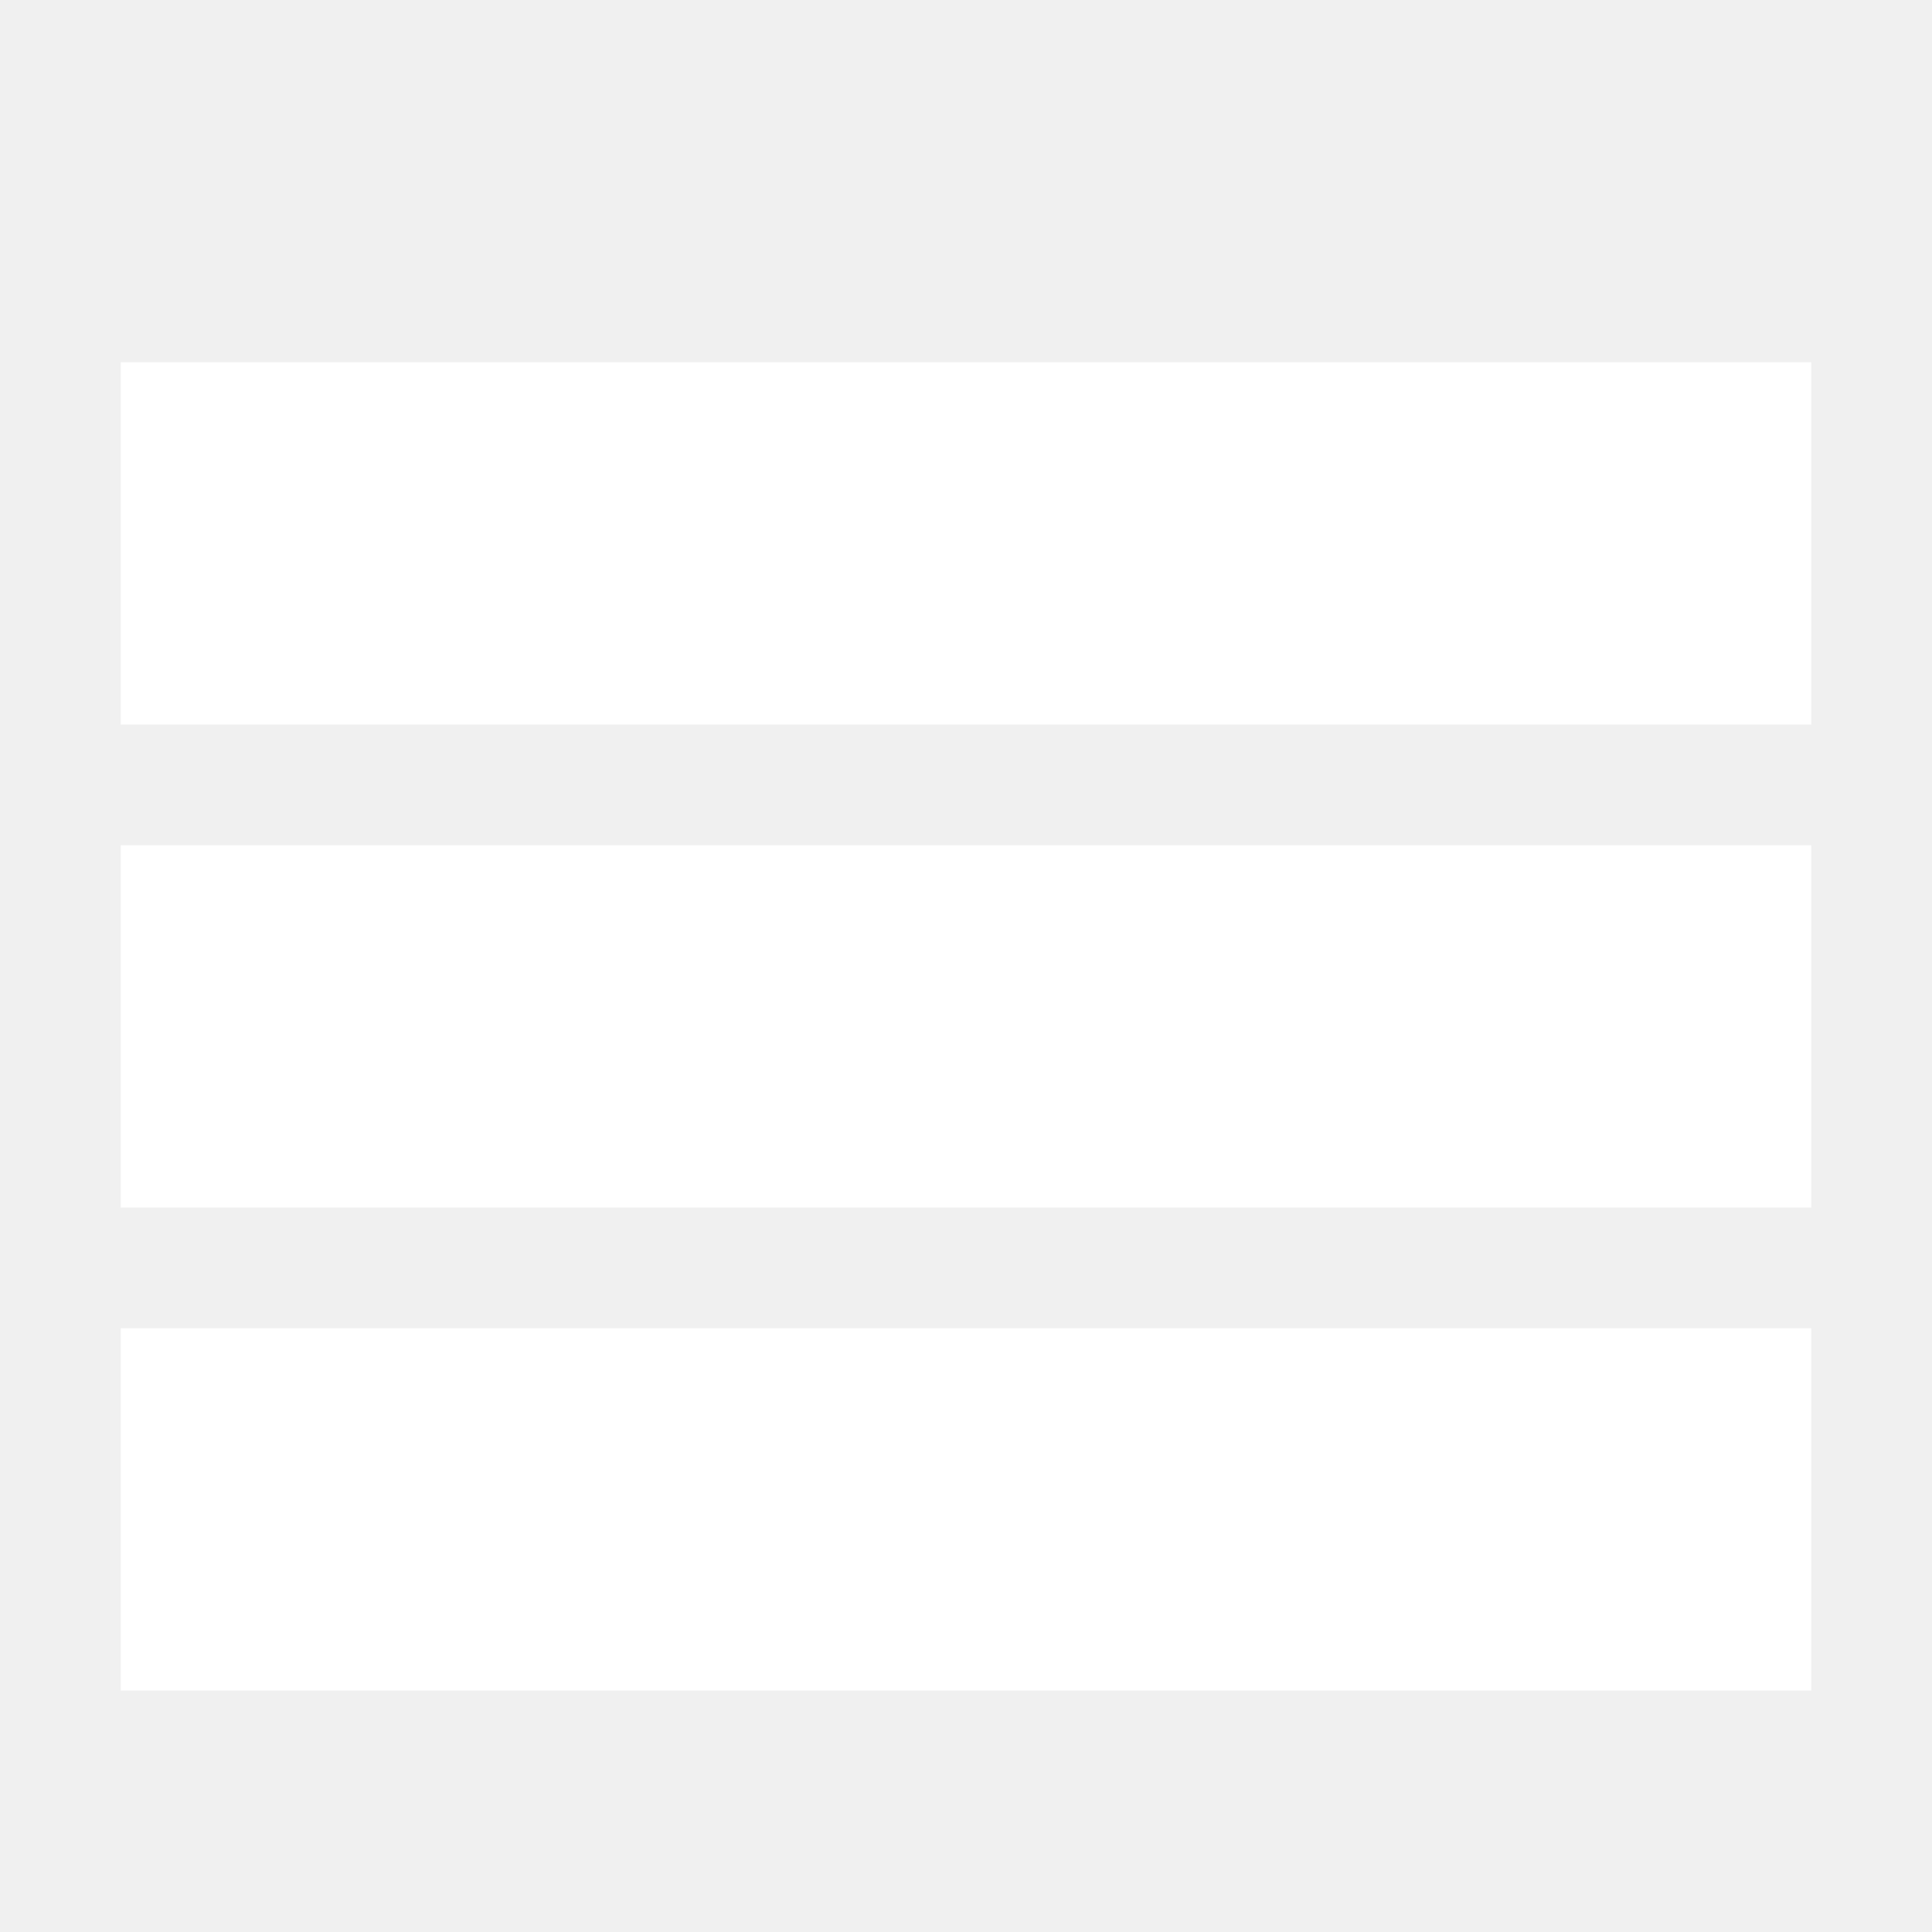
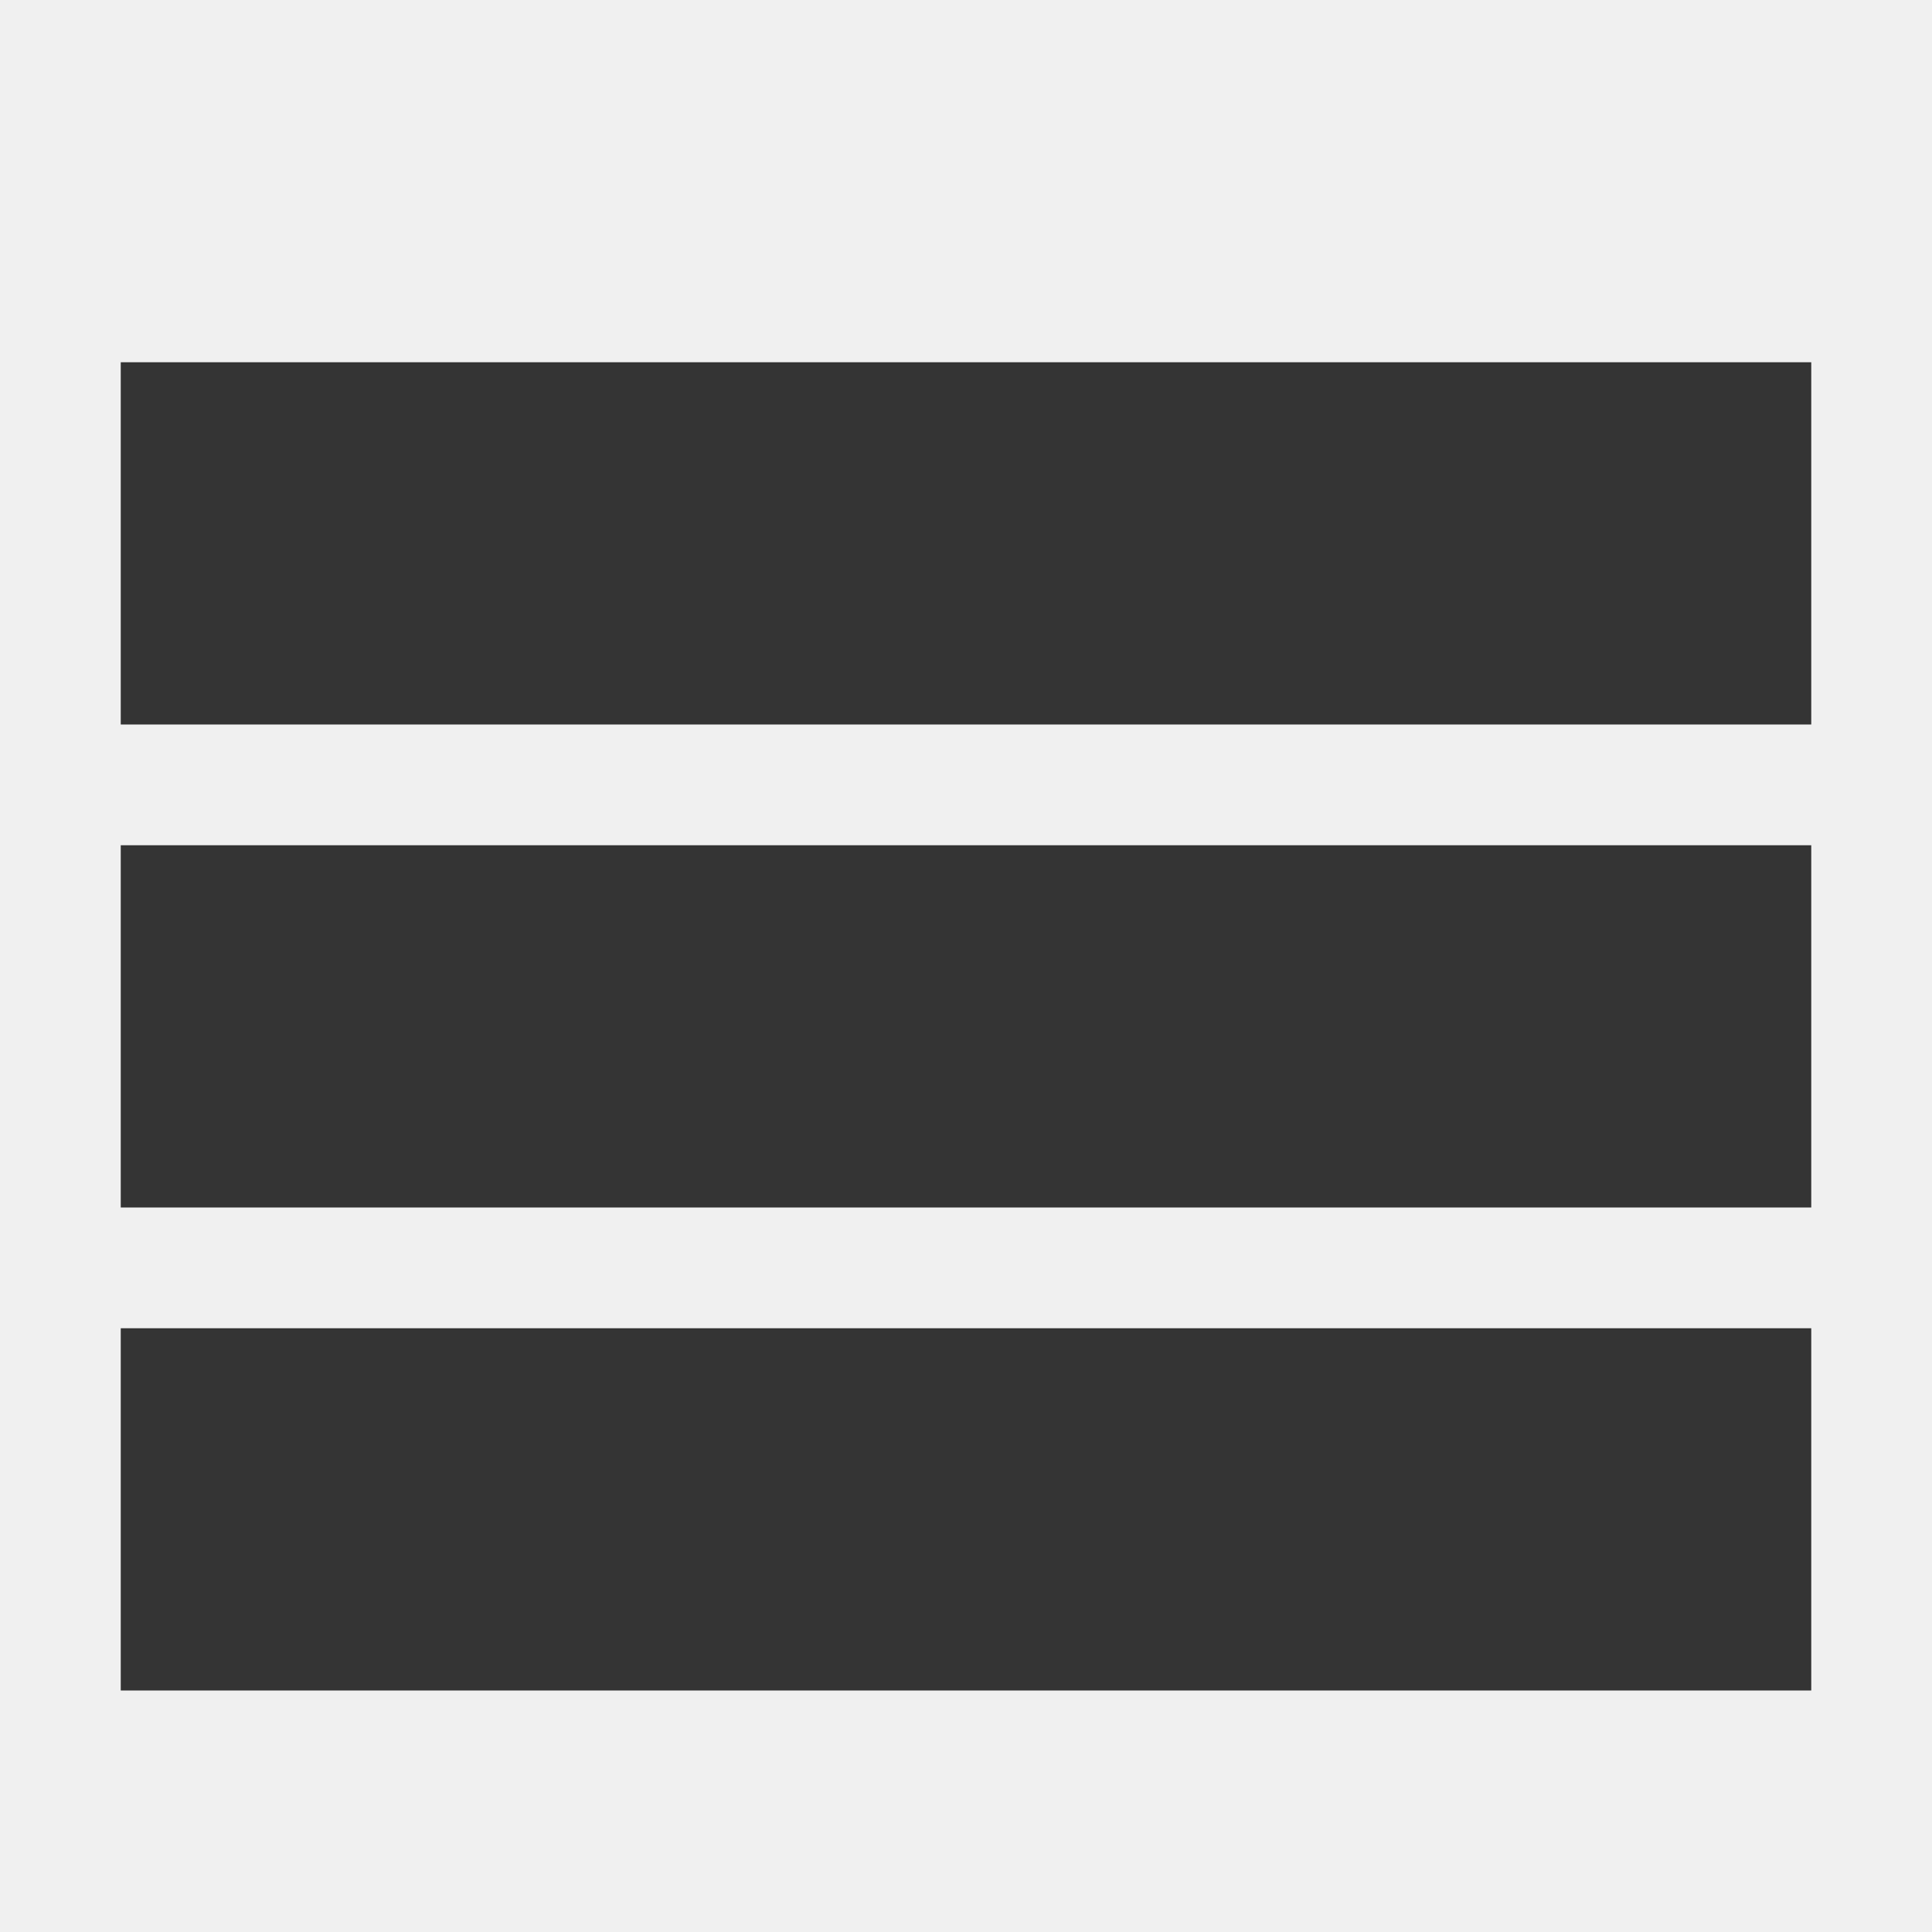
- <svg xmlns="http://www.w3.org/2000/svg" fill="#FFF" version="1.1" width="32" height="32" viewBox="0 0 32 32">
+ <svg xmlns="http://www.w3.org/2000/svg" fill="#343434" version="1.1" width="32" height="32" viewBox="0 0 32 32">
  <path d="M2 6h28v6h-28zM2 14h28v6h-28zM2 22h28v6h-28z" />
</svg>
